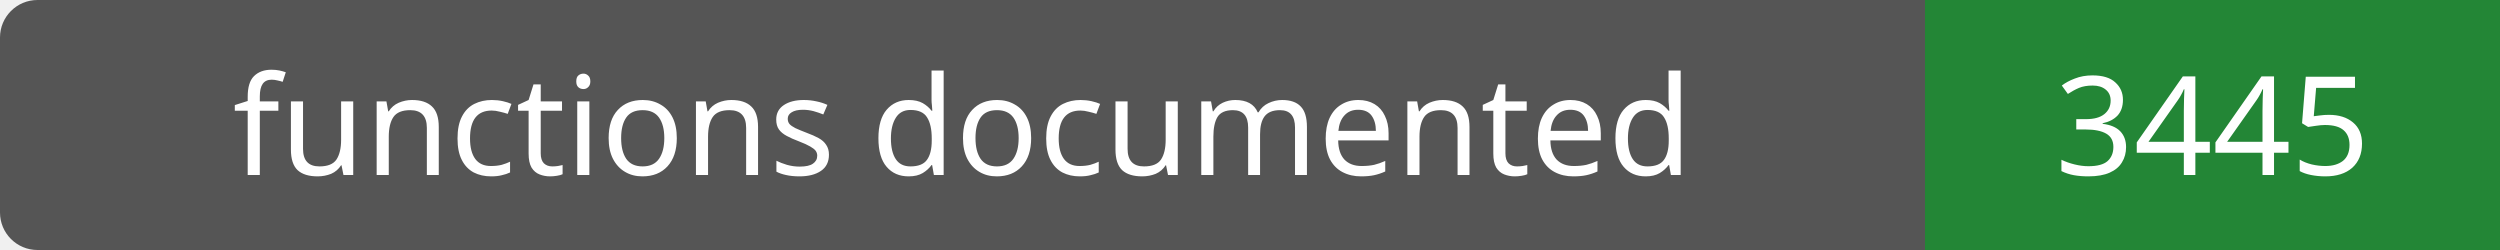
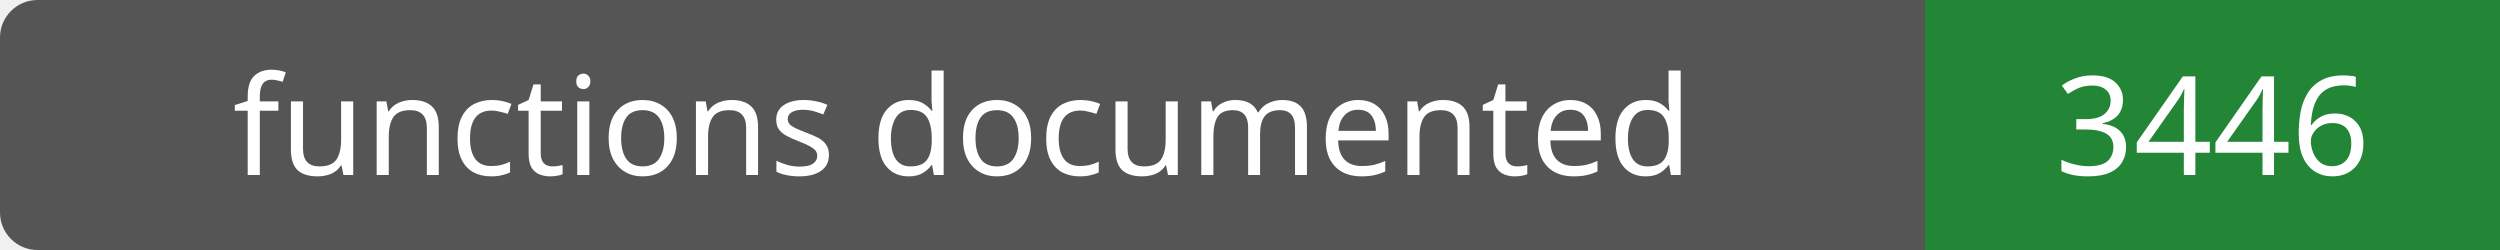
- <svg xmlns="http://www.w3.org/2000/svg" width="200" height="20" role="img" aria-label="functions documented: 3445">
+ <svg xmlns="http://www.w3.org/2000/svg" width="200" height="20" role="img" aria-label="functions documented: 3446">
  <rect width="200" height="20" rx="3" fill="#555" />
  <path fill="#238636" d="M154 0h46v20H154z" />
  <g fill="#fff" text-anchor="middle" font-family="Verdana,sans-serif" font-size="11">
    <text x="77.0" y="14">functions documented</text>
-     <text x="177.0" y="14">3445</text>
+     <text x="177.0" y="14">3446</text>
  </g>
</svg>
